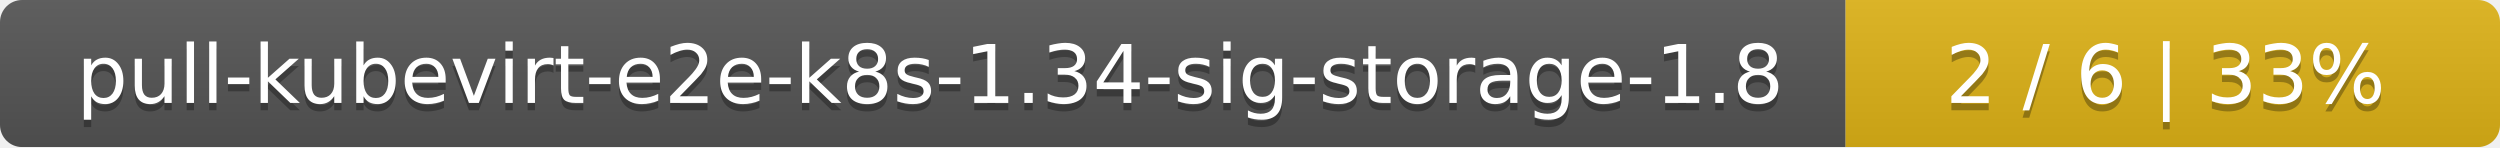
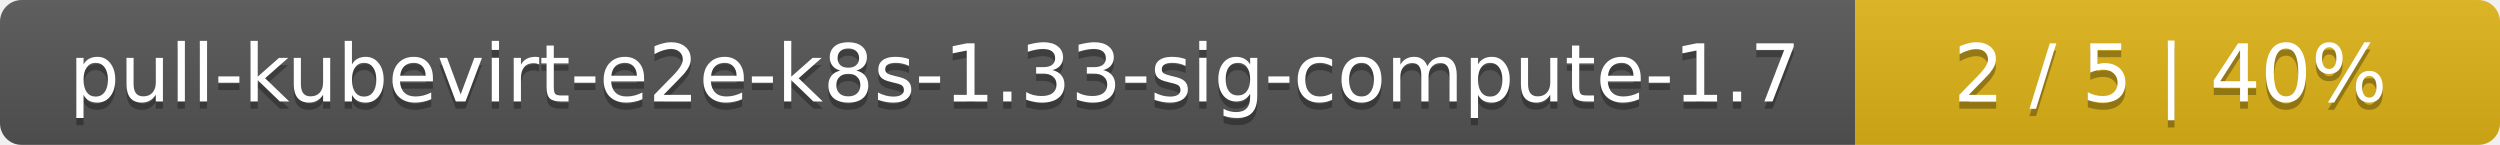
- <svg xmlns="http://www.w3.org/2000/svg" width="340" height="20">
+ <svg xmlns="http://www.w3.org/2000/svg" width="345" height="20">
  <linearGradient id="smooth" x2="0" y2="100%">
    <stop offset="0" stop-color="#bbb" stop-opacity=".1" />
    <stop offset="1" stop-opacity=".1" />
  </linearGradient>
  <mask id="round">
-     <rect width="340" height="20" rx="3" fill="#fff" />
+     <rect width="345" height="20" rx="3" fill="#fff" />
  </mask>
  <g mask="url(#round)">
-     <rect width="251" height="20" fill="#555" />
-     <rect x="251" width="89" height="20" fill="#dfb317" />
-     <rect width="340" height="20" fill="url(#smooth)" />
+     <rect width="256" height="20" fill="#555" />
+     <rect x="256" width="89" height="20" fill="#dfb317" />
+     <rect width="345" height="20" fill="url(#smooth)" />
  </g>
  <g fill="#fff" text-anchor="middle" font-family="DejaVu Sans,Verdana,Geneva,sans-serif" font-size="11">
-     <text x="126.5" y="15" fill="#010101" fill-opacity=".3">pull-kubevirt-e2e-k8s-1.34-sig-storage-1.8</text>
-     <text x="126.5" y="14">pull-kubevirt-e2e-k8s-1.34-sig-storage-1.8</text>
-     <text x="294.5" y="15" fill="#010101" fill-opacity=".3">2 / 6    |    33%</text>
-     <text x="294.5" y="14">2 / 6    |    33%</text>
+     <text x="129" y="15" fill="#010101" fill-opacity=".3">pull-kubevirt-e2e-k8s-1.33-sig-compute-1.7</text>
+     <text x="129" y="14">pull-kubevirt-e2e-k8s-1.33-sig-compute-1.7</text>
+     <text x="299.5" y="15" fill="#010101" fill-opacity=".3">2 / 5    |    40%</text>
+     <text x="299.5" y="14">2 / 5    |    40%</text>
  </g>
</svg>
